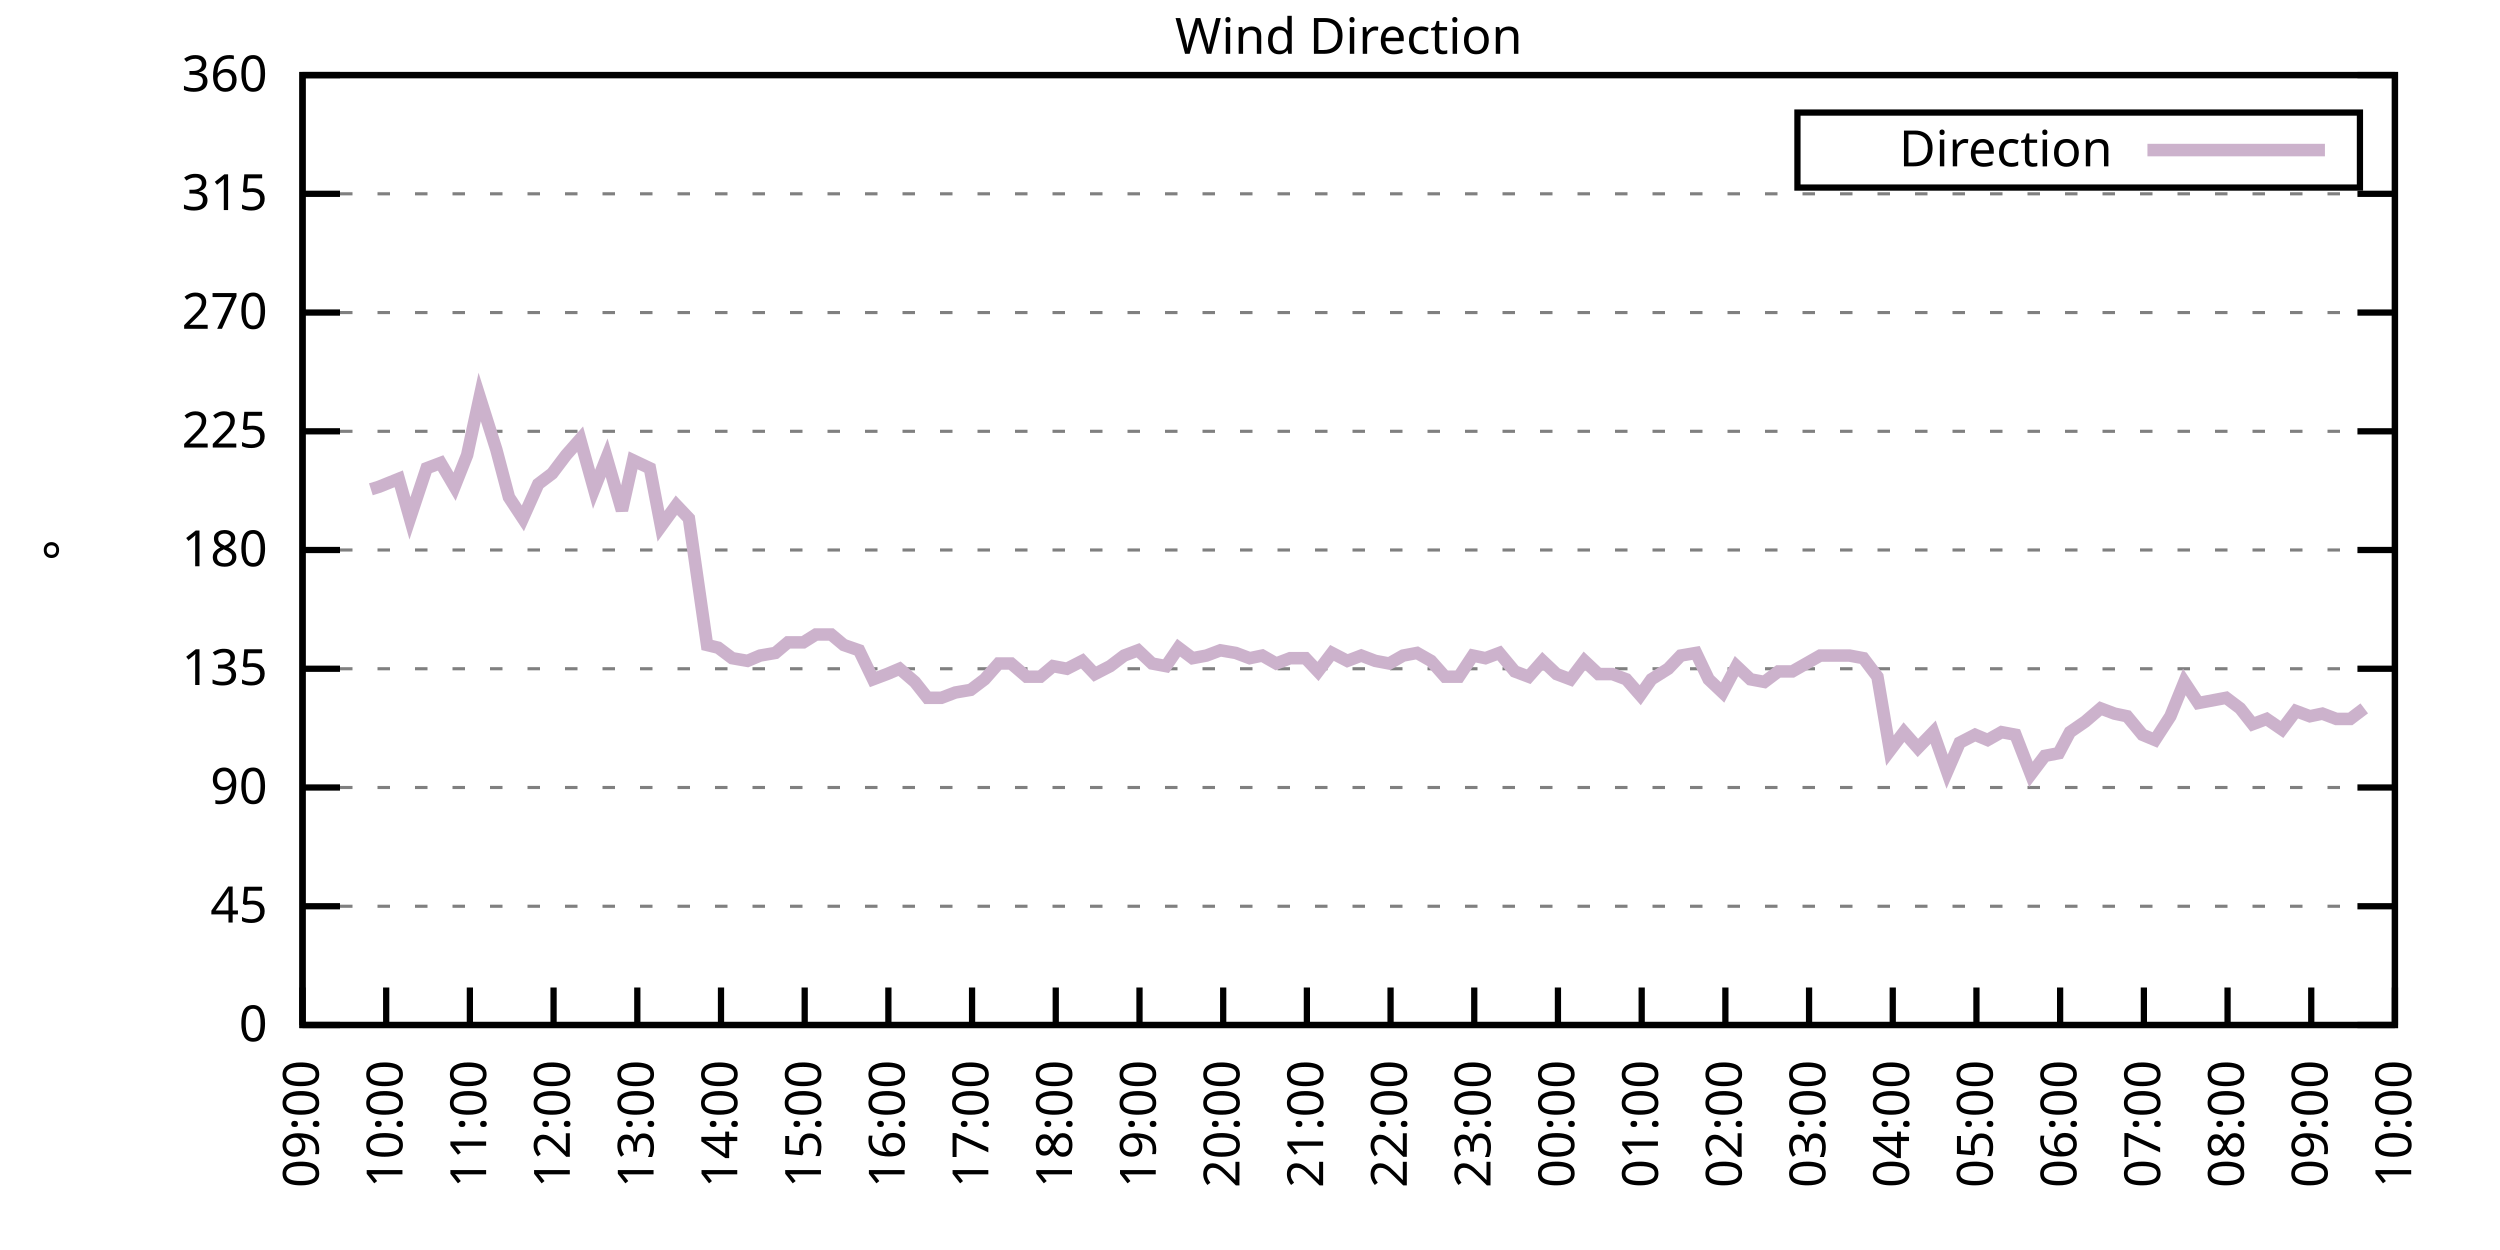
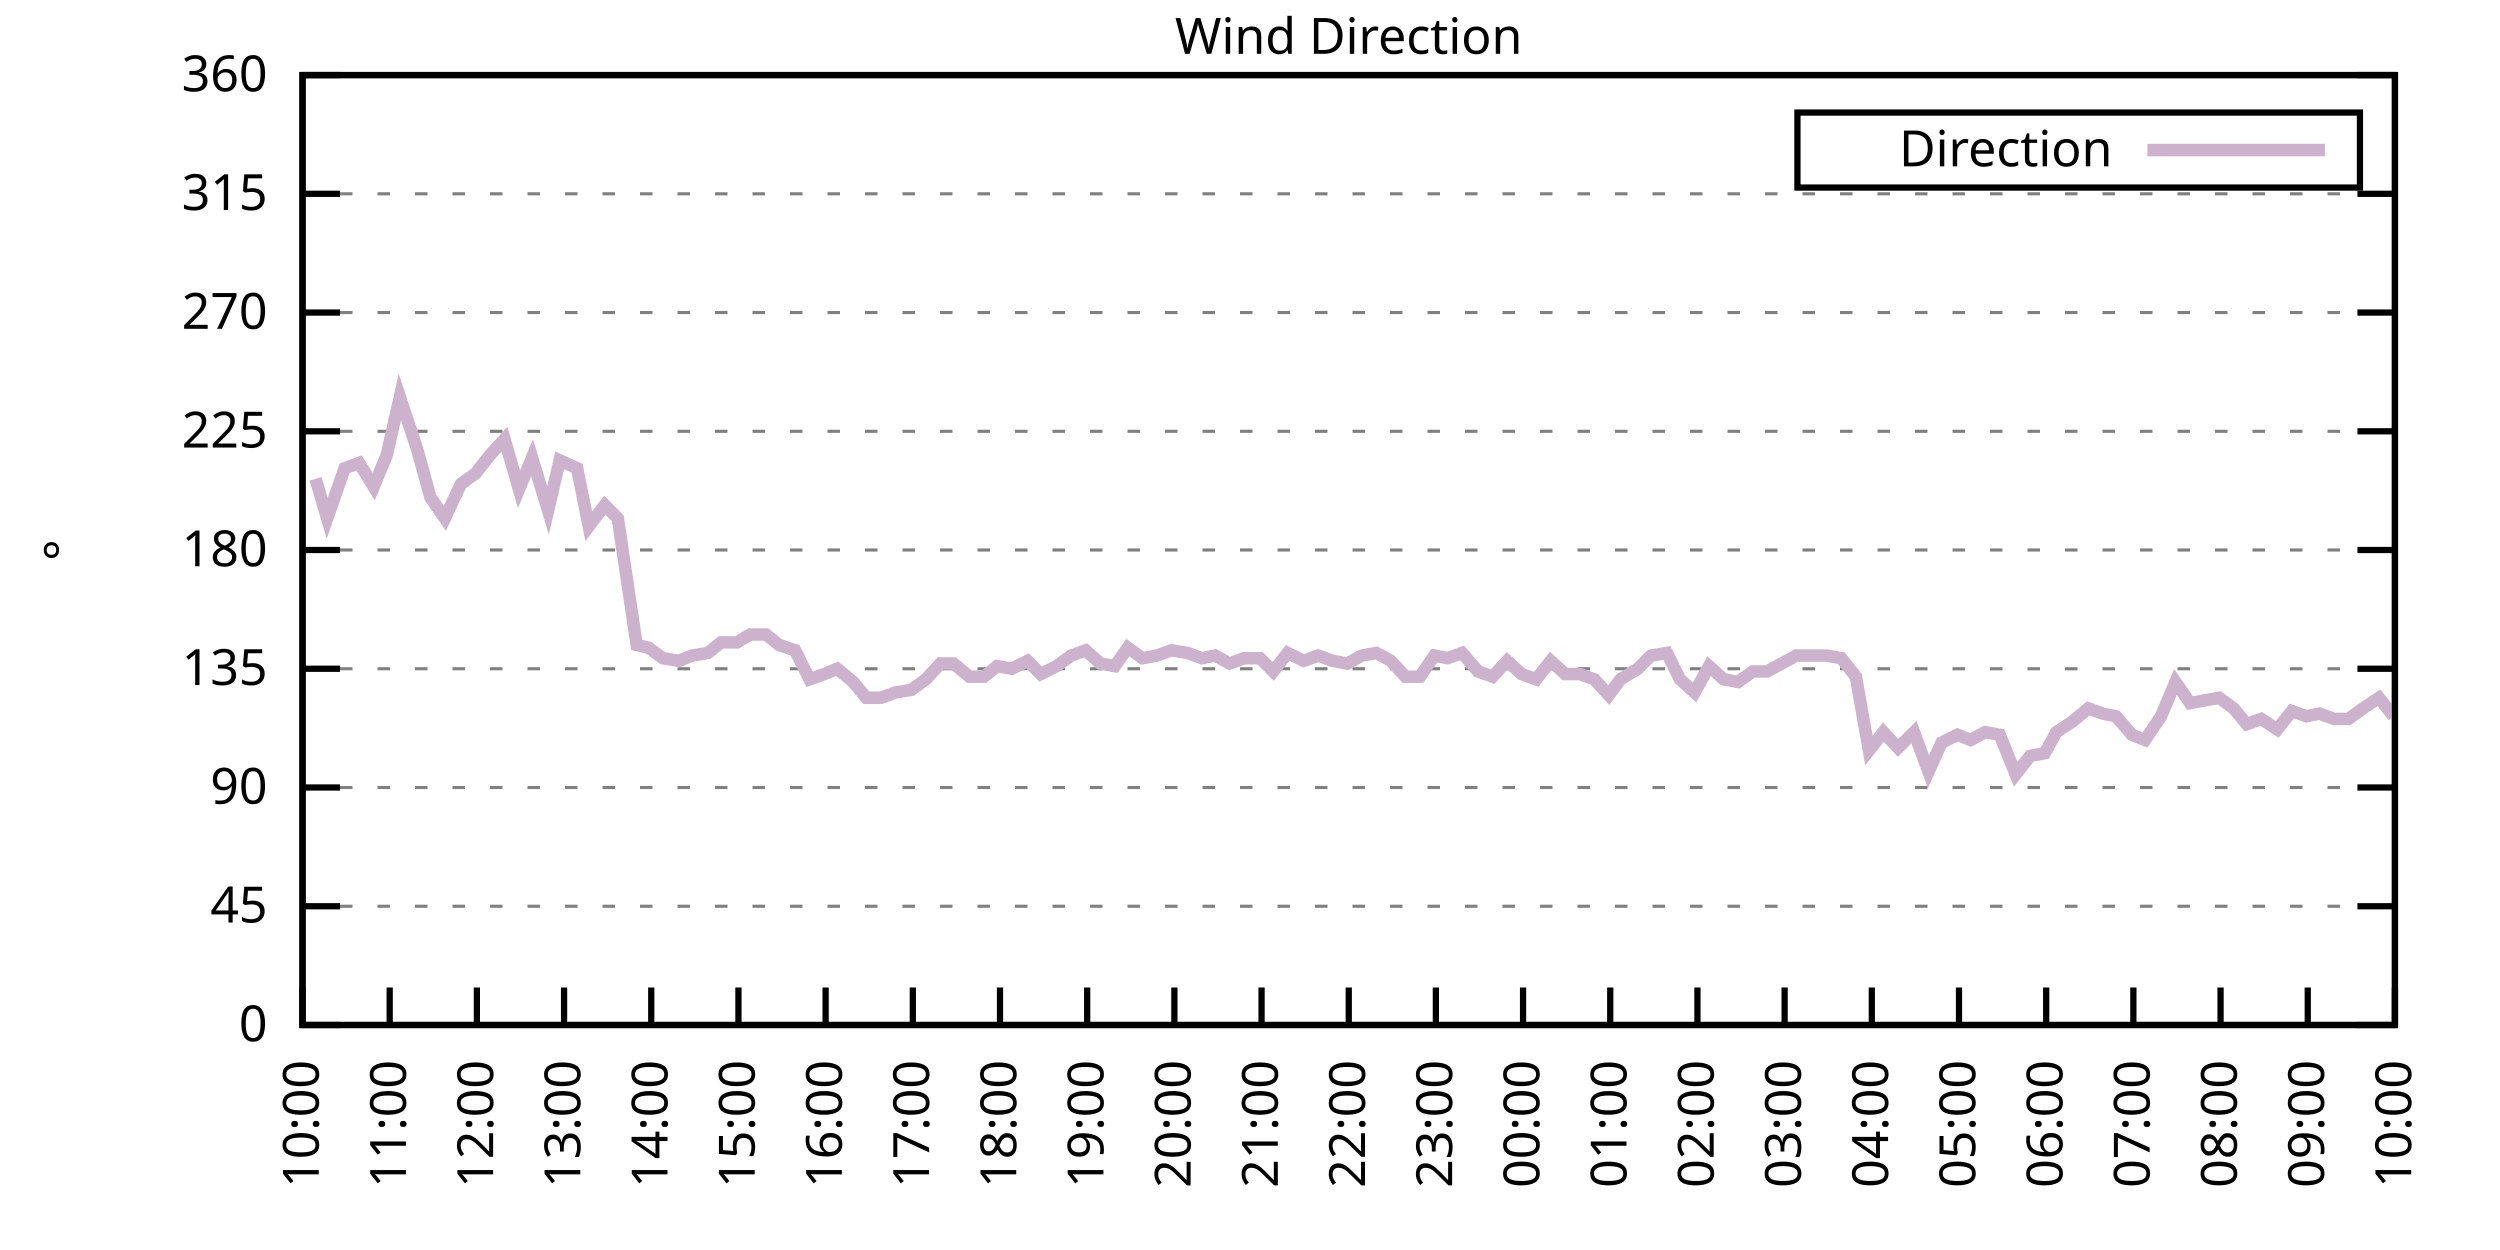
<svg xmlns="http://www.w3.org/2000/svg" xmlns:xlink="http://www.w3.org/1999/xlink" width="400" height="200" viewBox="0 0 400 200">
  <g id="gnuplot_canvas">
    <rect x="0" y="0" width="400" height="200" fill="none" />
    <defs>
      <circle id="gpDot" r="0.5" stroke-width="0.5" stroke="currentColor" />
      <path id="gpPt0" stroke-width="0.333" stroke="currentColor" d="M-1,0 h2 M0,-1 v2" />
      <path id="gpPt1" stroke-width="0.333" stroke="currentColor" d="M-1,-1 L1,1 M1,-1 L-1,1" />
      <path id="gpPt2" stroke-width="0.333" stroke="currentColor" d="M-1,0 L1,0 M0,-1 L0,1 M-1,-1 L1,1 M-1,1 L1,-1" />
      <rect id="gpPt3" stroke-width="0.333" stroke="currentColor" x="-1" y="-1" width="2" height="2" />
      <rect id="gpPt4" stroke-width="0.333" stroke="currentColor" fill="currentColor" x="-1" y="-1" width="2" height="2" />
      <circle id="gpPt5" stroke-width="0.333" stroke="currentColor" cx="0" cy="0" r="1" />
      <use xlink:href="#gpPt5" id="gpPt6" fill="currentColor" stroke="none" />
      <path id="gpPt7" stroke-width="0.333" stroke="currentColor" d="M0,-1.33 L-1.33,0.67 L1.33,0.67 z" />
      <use xlink:href="#gpPt7" id="gpPt8" fill="currentColor" stroke="none" />
      <use xlink:href="#gpPt7" id="gpPt9" stroke="currentColor" transform="rotate(180)" />
      <use xlink:href="#gpPt9" id="gpPt10" fill="currentColor" stroke="none" />
      <use xlink:href="#gpPt3" id="gpPt11" stroke="currentColor" transform="rotate(45)" />
      <use xlink:href="#gpPt11" id="gpPt12" fill="currentColor" stroke="none" />
      <path id="gpPt13" stroke-width="0.333" stroke="currentColor" d="M0,1.330 L1.265,0.411 L0.782,-1.067 L-0.782,-1.076 L-1.265,0.411 z" />
      <use xlink:href="#gpPt13" id="gpPt14" fill="currentColor" stroke="none" />
      <filter id="textbox" filterUnits="objectBoundingBox" x="0" y="0" height="1" width="1">
        <feFlood flood-color="white" flood-opacity="1" result="bgnd" />
        <feComposite in="SourceGraphic" in2="bgnd" operator="atop" />
      </filter>
      <filter id="greybox" filterUnits="objectBoundingBox" x="0" y="0" height="1" width="1">
        <feFlood flood-color="lightgrey" flood-opacity="1" result="grey" />
        <feComposite in="SourceGraphic" in2="grey" operator="atop" />
      </filter>
    </defs>
    <g fill="none" color="white" stroke="currentColor" stroke-width="1.00" stroke-linecap="butt" stroke-linejoin="miter">
</g>
    <g fill="none" color="black" stroke="currentColor" stroke-width="1.00" stroke-linecap="butt" stroke-linejoin="miter">
      <g stroke="none" shape-rendering="crispEdges">
        <polygon fill="rgb(255, 255, 255)" points="48.40,164.00 383.18,164.00 383.18,12.02 48.40,12.02 " />
      </g>
    </g>
    <g fill="none" color="black" stroke="currentColor" stroke-width="1.00" stroke-linecap="butt" stroke-linejoin="miter">
</g>
    <g fill="none" color="black" stroke="black" stroke-width="0.50" stroke-linecap="butt" stroke-linejoin="miter">
</g>
    <g fill="none" color="gray" stroke="currentColor" stroke-width="0.50" stroke-linecap="butt" stroke-linejoin="miter">
      <path stroke="gray" stroke-dasharray="2,4" class="gridline" d="M48.40,164.00 L383.19,164.00  " />
    </g>
    <g fill="none" color="gray" stroke="gray" stroke-width="1.00" stroke-linecap="butt" stroke-linejoin="miter">
</g>
    <g fill="none" color="black" stroke="currentColor" stroke-width="1.00" stroke-linecap="butt" stroke-linejoin="miter">
      <path stroke="black" d="M48.40,164.00 L54.40,164.00 M383.19,164.00 L377.19,164.00  " />
      <g transform="translate(42.80,166.60)" stroke="none" fill="black" font-family="Sans" font-size="8.00" text-anchor="end">
        <text>
          <tspan font-family="Sans"> 0</tspan>
        </text>
      </g>
    </g>
    <g fill="none" color="black" stroke="currentColor" stroke-width="1.00" stroke-linecap="butt" stroke-linejoin="miter">
</g>
    <g fill="none" color="black" stroke="black" stroke-width="0.50" stroke-linecap="butt" stroke-linejoin="miter">
</g>
    <g fill="none" color="gray" stroke="currentColor" stroke-width="0.50" stroke-linecap="butt" stroke-linejoin="miter">
      <path stroke="gray" stroke-dasharray="2,4" class="gridline" d="M48.40,145.00 L383.19,145.00  " />
    </g>
    <g fill="none" color="gray" stroke="gray" stroke-width="1.00" stroke-linecap="butt" stroke-linejoin="miter">
</g>
    <g fill="none" color="black" stroke="currentColor" stroke-width="1.00" stroke-linecap="butt" stroke-linejoin="miter">
      <path stroke="black" d="M48.40,145.00 L54.40,145.00 M383.19,145.00 L377.19,145.00  " />
      <g transform="translate(42.80,147.60)" stroke="none" fill="black" font-family="Sans" font-size="8.00" text-anchor="end">
        <text>
          <tspan font-family="Sans"> 45</tspan>
        </text>
      </g>
    </g>
    <g fill="none" color="black" stroke="currentColor" stroke-width="1.00" stroke-linecap="butt" stroke-linejoin="miter">
</g>
    <g fill="none" color="black" stroke="black" stroke-width="0.50" stroke-linecap="butt" stroke-linejoin="miter">
</g>
    <g fill="none" color="gray" stroke="currentColor" stroke-width="0.50" stroke-linecap="butt" stroke-linejoin="miter">
      <path stroke="gray" stroke-dasharray="2,4" class="gridline" d="M48.40,126.00 L383.19,126.00  " />
    </g>
    <g fill="none" color="gray" stroke="gray" stroke-width="1.00" stroke-linecap="butt" stroke-linejoin="miter">
</g>
    <g fill="none" color="black" stroke="currentColor" stroke-width="1.00" stroke-linecap="butt" stroke-linejoin="miter">
      <path stroke="black" d="M48.40,126.00 L54.40,126.00 M383.19,126.00 L377.19,126.00  " />
      <g transform="translate(42.80,128.60)" stroke="none" fill="black" font-family="Sans" font-size="8.00" text-anchor="end">
        <text>
          <tspan font-family="Sans"> 90</tspan>
        </text>
      </g>
    </g>
    <g fill="none" color="black" stroke="currentColor" stroke-width="1.00" stroke-linecap="butt" stroke-linejoin="miter">
</g>
    <g fill="none" color="black" stroke="black" stroke-width="0.50" stroke-linecap="butt" stroke-linejoin="miter">
</g>
    <g fill="none" color="gray" stroke="currentColor" stroke-width="0.50" stroke-linecap="butt" stroke-linejoin="miter">
      <path stroke="gray" stroke-dasharray="2,4" class="gridline" d="M48.40,107.00 L383.19,107.00  " />
    </g>
    <g fill="none" color="gray" stroke="gray" stroke-width="1.00" stroke-linecap="butt" stroke-linejoin="miter">
</g>
    <g fill="none" color="black" stroke="currentColor" stroke-width="1.00" stroke-linecap="butt" stroke-linejoin="miter">
      <path stroke="black" d="M48.40,107.00 L54.40,107.00 M383.19,107.00 L377.19,107.00  " />
      <g transform="translate(42.80,109.60)" stroke="none" fill="black" font-family="Sans" font-size="8.00" text-anchor="end">
        <text>
          <tspan font-family="Sans"> 135</tspan>
        </text>
      </g>
    </g>
    <g fill="none" color="black" stroke="currentColor" stroke-width="1.00" stroke-linecap="butt" stroke-linejoin="miter">
</g>
    <g fill="none" color="black" stroke="black" stroke-width="0.50" stroke-linecap="butt" stroke-linejoin="miter">
</g>
    <g fill="none" color="gray" stroke="currentColor" stroke-width="0.50" stroke-linecap="butt" stroke-linejoin="miter">
      <path stroke="gray" stroke-dasharray="2,4" class="gridline" d="M48.40,88.00 L383.19,88.00  " />
    </g>
    <g fill="none" color="gray" stroke="gray" stroke-width="1.00" stroke-linecap="butt" stroke-linejoin="miter">
</g>
    <g fill="none" color="black" stroke="currentColor" stroke-width="1.00" stroke-linecap="butt" stroke-linejoin="miter">
      <path stroke="black" d="M48.40,88.00 L54.40,88.00 M383.19,88.00 L377.19,88.00  " />
      <g transform="translate(42.80,90.60)" stroke="none" fill="black" font-family="Sans" font-size="8.00" text-anchor="end">
        <text>
          <tspan font-family="Sans"> 180</tspan>
        </text>
      </g>
    </g>
    <g fill="none" color="black" stroke="currentColor" stroke-width="1.00" stroke-linecap="butt" stroke-linejoin="miter">
</g>
    <g fill="none" color="black" stroke="black" stroke-width="0.50" stroke-linecap="butt" stroke-linejoin="miter">
</g>
    <g fill="none" color="gray" stroke="currentColor" stroke-width="0.50" stroke-linecap="butt" stroke-linejoin="miter">
      <path stroke="gray" stroke-dasharray="2,4" class="gridline" d="M48.40,69.01 L383.19,69.01  " />
    </g>
    <g fill="none" color="gray" stroke="gray" stroke-width="1.00" stroke-linecap="butt" stroke-linejoin="miter">
</g>
    <g fill="none" color="black" stroke="currentColor" stroke-width="1.00" stroke-linecap="butt" stroke-linejoin="miter">
      <path stroke="black" d="M48.40,69.01 L54.40,69.01 M383.19,69.01 L377.19,69.01  " />
      <g transform="translate(42.80,71.61)" stroke="none" fill="black" font-family="Sans" font-size="8.00" text-anchor="end">
        <text>
          <tspan font-family="Sans"> 225</tspan>
        </text>
      </g>
    </g>
    <g fill="none" color="black" stroke="currentColor" stroke-width="1.00" stroke-linecap="butt" stroke-linejoin="miter">
</g>
    <g fill="none" color="black" stroke="black" stroke-width="0.50" stroke-linecap="butt" stroke-linejoin="miter">
</g>
    <g fill="none" color="gray" stroke="currentColor" stroke-width="0.50" stroke-linecap="butt" stroke-linejoin="miter">
      <path stroke="gray" stroke-dasharray="2,4" class="gridline" d="M48.40,50.01 L383.19,50.01  " />
    </g>
    <g fill="none" color="gray" stroke="gray" stroke-width="1.00" stroke-linecap="butt" stroke-linejoin="miter">
</g>
    <g fill="none" color="black" stroke="currentColor" stroke-width="1.00" stroke-linecap="butt" stroke-linejoin="miter">
      <path stroke="black" d="M48.40,50.01 L54.40,50.01 M383.19,50.01 L377.19,50.01  " />
      <g transform="translate(42.80,52.61)" stroke="none" fill="black" font-family="Sans" font-size="8.00" text-anchor="end">
        <text>
          <tspan font-family="Sans"> 270</tspan>
        </text>
      </g>
    </g>
    <g fill="none" color="black" stroke="currentColor" stroke-width="1.00" stroke-linecap="butt" stroke-linejoin="miter">
</g>
    <g fill="none" color="black" stroke="black" stroke-width="0.50" stroke-linecap="butt" stroke-linejoin="miter">
</g>
    <g fill="none" color="gray" stroke="currentColor" stroke-width="0.50" stroke-linecap="butt" stroke-linejoin="miter">
      <path stroke="gray" stroke-dasharray="2,4" class="gridline" d="M48.40,31.01 L383.19,31.01  " />
    </g>
    <g fill="none" color="gray" stroke="gray" stroke-width="1.00" stroke-linecap="butt" stroke-linejoin="miter">
</g>
    <g fill="none" color="black" stroke="currentColor" stroke-width="1.00" stroke-linecap="butt" stroke-linejoin="miter">
      <path stroke="black" d="M48.40,31.01 L54.40,31.01 M383.19,31.01 L377.19,31.01  " />
      <g transform="translate(42.80,33.61)" stroke="none" fill="black" font-family="Sans" font-size="8.00" text-anchor="end">
        <text>
          <tspan font-family="Sans"> 315</tspan>
        </text>
      </g>
    </g>
    <g fill="none" color="black" stroke="currentColor" stroke-width="1.00" stroke-linecap="butt" stroke-linejoin="miter">
</g>
    <g fill="none" color="black" stroke="black" stroke-width="0.50" stroke-linecap="butt" stroke-linejoin="miter">
</g>
    <g fill="none" color="gray" stroke="currentColor" stroke-width="0.50" stroke-linecap="butt" stroke-linejoin="miter">
      <path stroke="gray" stroke-dasharray="2,4" class="gridline" d="M48.40,12.01 L383.19,12.01  " />
    </g>
    <g fill="none" color="gray" stroke="gray" stroke-width="1.00" stroke-linecap="butt" stroke-linejoin="miter">
</g>
    <g fill="none" color="black" stroke="currentColor" stroke-width="1.00" stroke-linecap="butt" stroke-linejoin="miter">
      <path stroke="black" d="M48.40,12.01 L54.40,12.01 M383.19,12.01 L377.19,12.01  " />
      <g transform="translate(42.80,14.61)" stroke="none" fill="black" font-family="Sans" font-size="8.00" text-anchor="end">
        <text>
          <tspan font-family="Sans"> 360</tspan>
        </text>
      </g>
    </g>
    <g fill="none" color="black" stroke="currentColor" stroke-width="1.00" stroke-linecap="butt" stroke-linejoin="miter">
      <path stroke="black" d="M48.40,164.00 L48.40,158.00  " />
      <g transform="translate(51.00,169.60) rotate(270.00)" stroke="none" fill="black" font-family="Sans" font-size="8.00" text-anchor="end">
        <text>
-           <tspan font-family="Sans">09:00</tspan>
-         </text>
-       </g>
-     </g>
-     <g fill="none" color="black" stroke="currentColor" stroke-width="1.00" stroke-linecap="butt" stroke-linejoin="miter">
-       <path stroke="black" d="M61.79,164.00 L61.79,158.00  " />
-       <g transform="translate(64.39,169.60) rotate(270.00)" stroke="none" fill="black" font-family="Sans" font-size="8.00" text-anchor="end">
-         <text>
          <tspan font-family="Sans">10:00</tspan>
        </text>
      </g>
    </g>
    <g fill="none" color="black" stroke="currentColor" stroke-width="1.00" stroke-linecap="butt" stroke-linejoin="miter">
-       <path stroke="black" d="M75.18,164.00 L75.18,158.00  " />
-       <g transform="translate(77.78,169.60) rotate(270.00)" stroke="none" fill="black" font-family="Sans" font-size="8.00" text-anchor="end">
+       <path stroke="black" d="M62.35,164.00 L62.35,158.00  " />
+       <g transform="translate(64.95,169.60) rotate(270.00)" stroke="none" fill="black" font-family="Sans" font-size="8.00" text-anchor="end">
        <text>
          <tspan font-family="Sans">11:00</tspan>
        </text>
      </g>
    </g>
    <g fill="none" color="black" stroke="currentColor" stroke-width="1.00" stroke-linecap="butt" stroke-linejoin="miter">
-       <path stroke="black" d="M88.57,164.00 L88.57,158.00  " />
-       <g transform="translate(91.17,169.60) rotate(270.00)" stroke="none" fill="black" font-family="Sans" font-size="8.00" text-anchor="end">
+       <path stroke="black" d="M76.30,164.00 L76.30,158.00  " />
+       <g transform="translate(78.90,169.60) rotate(270.00)" stroke="none" fill="black" font-family="Sans" font-size="8.00" text-anchor="end">
        <text>
          <tspan font-family="Sans">12:00</tspan>
        </text>
      </g>
    </g>
    <g fill="none" color="black" stroke="currentColor" stroke-width="1.00" stroke-linecap="butt" stroke-linejoin="miter">
-       <path stroke="black" d="M101.97,164.00 L101.97,158.00  " />
-       <g transform="translate(104.57,169.60) rotate(270.00)" stroke="none" fill="black" font-family="Sans" font-size="8.00" text-anchor="end">
+       <path stroke="black" d="M90.25,164.00 L90.25,158.00  " />
+       <g transform="translate(92.85,169.60) rotate(270.00)" stroke="none" fill="black" font-family="Sans" font-size="8.00" text-anchor="end">
        <text>
          <tspan font-family="Sans">13:00</tspan>
        </text>
      </g>
    </g>
    <g fill="none" color="black" stroke="currentColor" stroke-width="1.00" stroke-linecap="butt" stroke-linejoin="miter">
-       <path stroke="black" d="M115.36,164.00 L115.36,158.00  " />
-       <g transform="translate(117.96,169.60) rotate(270.00)" stroke="none" fill="black" font-family="Sans" font-size="8.00" text-anchor="end">
+       <path stroke="black" d="M104.20,164.00 L104.20,158.00  " />
+       <g transform="translate(106.80,169.60) rotate(270.00)" stroke="none" fill="black" font-family="Sans" font-size="8.00" text-anchor="end">
        <text>
          <tspan font-family="Sans">14:00</tspan>
        </text>
      </g>
    </g>
    <g fill="none" color="black" stroke="currentColor" stroke-width="1.00" stroke-linecap="butt" stroke-linejoin="miter">
-       <path stroke="black" d="M128.75,164.00 L128.75,158.00  " />
-       <g transform="translate(131.35,169.60) rotate(270.00)" stroke="none" fill="black" font-family="Sans" font-size="8.00" text-anchor="end">
+       <path stroke="black" d="M118.15,164.00 L118.15,158.00  " />
+       <g transform="translate(120.75,169.60) rotate(270.00)" stroke="none" fill="black" font-family="Sans" font-size="8.00" text-anchor="end">
        <text>
          <tspan font-family="Sans">15:00</tspan>
        </text>
      </g>
    </g>
    <g fill="none" color="black" stroke="currentColor" stroke-width="1.00" stroke-linecap="butt" stroke-linejoin="miter">
-       <path stroke="black" d="M142.14,164.00 L142.14,158.00  " />
-       <g transform="translate(144.74,169.60) rotate(270.00)" stroke="none" fill="black" font-family="Sans" font-size="8.00" text-anchor="end">
+       <path stroke="black" d="M132.10,164.00 L132.10,158.00  " />
+       <g transform="translate(134.70,169.60) rotate(270.00)" stroke="none" fill="black" font-family="Sans" font-size="8.00" text-anchor="end">
        <text>
          <tspan font-family="Sans">16:00</tspan>
        </text>
      </g>
    </g>
    <g fill="none" color="black" stroke="currentColor" stroke-width="1.00" stroke-linecap="butt" stroke-linejoin="miter">
-       <path stroke="black" d="M155.53,164.00 L155.53,158.00  " />
-       <g transform="translate(158.13,169.60) rotate(270.00)" stroke="none" fill="black" font-family="Sans" font-size="8.00" text-anchor="end">
+       <path stroke="black" d="M146.05,164.00 L146.05,158.00  " />
+       <g transform="translate(148.65,169.60) rotate(270.00)" stroke="none" fill="black" font-family="Sans" font-size="8.00" text-anchor="end">
        <text>
          <tspan font-family="Sans">17:00</tspan>
        </text>
      </g>
    </g>
    <g fill="none" color="black" stroke="currentColor" stroke-width="1.00" stroke-linecap="butt" stroke-linejoin="miter">
-       <path stroke="black" d="M168.92,164.00 L168.92,158.00  " />
-       <g transform="translate(171.52,169.60) rotate(270.00)" stroke="none" fill="black" font-family="Sans" font-size="8.00" text-anchor="end">
+       <path stroke="black" d="M160.00,164.00 L160.00,158.00  " />
+       <g transform="translate(162.60,169.60) rotate(270.00)" stroke="none" fill="black" font-family="Sans" font-size="8.00" text-anchor="end">
        <text>
          <tspan font-family="Sans">18:00</tspan>
        </text>
      </g>
    </g>
    <g fill="none" color="black" stroke="currentColor" stroke-width="1.00" stroke-linecap="butt" stroke-linejoin="miter">
-       <path stroke="black" d="M182.32,164.00 L182.32,158.00  " />
-       <g transform="translate(184.92,169.60) rotate(270.00)" stroke="none" fill="black" font-family="Sans" font-size="8.00" text-anchor="end">
+       <path stroke="black" d="M173.95,164.00 L173.95,158.00  " />
+       <g transform="translate(176.55,169.60) rotate(270.00)" stroke="none" fill="black" font-family="Sans" font-size="8.00" text-anchor="end">
        <text>
          <tspan font-family="Sans">19:00</tspan>
        </text>
      </g>
    </g>
    <g fill="none" color="black" stroke="currentColor" stroke-width="1.00" stroke-linecap="butt" stroke-linejoin="miter">
-       <path stroke="black" d="M195.71,164.00 L195.71,158.00  " />
-       <g transform="translate(198.31,169.60) rotate(270.00)" stroke="none" fill="black" font-family="Sans" font-size="8.00" text-anchor="end">
+       <path stroke="black" d="M187.90,164.00 L187.90,158.00  " />
+       <g transform="translate(190.50,169.60) rotate(270.00)" stroke="none" fill="black" font-family="Sans" font-size="8.00" text-anchor="end">
        <text>
          <tspan font-family="Sans">20:00</tspan>
        </text>
      </g>
    </g>
    <g fill="none" color="black" stroke="currentColor" stroke-width="1.00" stroke-linecap="butt" stroke-linejoin="miter">
-       <path stroke="black" d="M209.10,164.00 L209.10,158.00  " />
-       <g transform="translate(211.70,169.60) rotate(270.00)" stroke="none" fill="black" font-family="Sans" font-size="8.00" text-anchor="end">
+       <path stroke="black" d="M201.85,164.00 L201.85,158.00  " />
+       <g transform="translate(204.45,169.60) rotate(270.00)" stroke="none" fill="black" font-family="Sans" font-size="8.00" text-anchor="end">
        <text>
          <tspan font-family="Sans">21:00</tspan>
        </text>
      </g>
    </g>
    <g fill="none" color="black" stroke="currentColor" stroke-width="1.00" stroke-linecap="butt" stroke-linejoin="miter">
-       <path stroke="black" d="M222.49,164.00 L222.49,158.00  " />
-       <g transform="translate(225.09,169.60) rotate(270.00)" stroke="none" fill="black" font-family="Sans" font-size="8.00" text-anchor="end">
+       <path stroke="black" d="M215.80,164.00 L215.80,158.00  " />
+       <g transform="translate(218.40,169.60) rotate(270.00)" stroke="none" fill="black" font-family="Sans" font-size="8.00" text-anchor="end">
        <text>
          <tspan font-family="Sans">22:00</tspan>
        </text>
      </g>
    </g>
    <g fill="none" color="black" stroke="currentColor" stroke-width="1.00" stroke-linecap="butt" stroke-linejoin="miter">
-       <path stroke="black" d="M235.88,164.00 L235.88,158.00  " />
-       <g transform="translate(238.48,169.60) rotate(270.00)" stroke="none" fill="black" font-family="Sans" font-size="8.00" text-anchor="end">
+       <path stroke="black" d="M229.74,164.00 L229.74,158.00  " />
+       <g transform="translate(232.34,169.60) rotate(270.00)" stroke="none" fill="black" font-family="Sans" font-size="8.00" text-anchor="end">
        <text>
          <tspan font-family="Sans">23:00</tspan>
        </text>
      </g>
    </g>
    <g fill="none" color="black" stroke="currentColor" stroke-width="1.00" stroke-linecap="butt" stroke-linejoin="miter">
-       <path stroke="black" d="M249.27,164.00 L249.27,158.00  " />
-       <g transform="translate(251.87,169.60) rotate(270.00)" stroke="none" fill="black" font-family="Sans" font-size="8.00" text-anchor="end">
+       <path stroke="black" d="M243.69,164.00 L243.69,158.00  " />
+       <g transform="translate(246.29,169.60) rotate(270.00)" stroke="none" fill="black" font-family="Sans" font-size="8.00" text-anchor="end">
        <text>
          <tspan font-family="Sans">00:00</tspan>
        </text>
      </g>
    </g>
    <g fill="none" color="black" stroke="currentColor" stroke-width="1.00" stroke-linecap="butt" stroke-linejoin="miter">
-       <path stroke="black" d="M262.67,164.00 L262.67,158.00  " />
-       <g transform="translate(265.27,169.60) rotate(270.00)" stroke="none" fill="black" font-family="Sans" font-size="8.00" text-anchor="end">
+       <path stroke="black" d="M257.64,164.00 L257.64,158.00  " />
+       <g transform="translate(260.24,169.60) rotate(270.00)" stroke="none" fill="black" font-family="Sans" font-size="8.00" text-anchor="end">
        <text>
          <tspan font-family="Sans">01:00</tspan>
        </text>
      </g>
    </g>
    <g fill="none" color="black" stroke="currentColor" stroke-width="1.00" stroke-linecap="butt" stroke-linejoin="miter">
-       <path stroke="black" d="M276.06,164.00 L276.06,158.00  " />
-       <g transform="translate(278.66,169.60) rotate(270.00)" stroke="none" fill="black" font-family="Sans" font-size="8.00" text-anchor="end">
+       <path stroke="black" d="M271.59,164.00 L271.59,158.00  " />
+       <g transform="translate(274.19,169.60) rotate(270.00)" stroke="none" fill="black" font-family="Sans" font-size="8.00" text-anchor="end">
        <text>
          <tspan font-family="Sans">02:00</tspan>
        </text>
      </g>
    </g>
    <g fill="none" color="black" stroke="currentColor" stroke-width="1.00" stroke-linecap="butt" stroke-linejoin="miter">
-       <path stroke="black" d="M289.45,164.00 L289.45,158.00  " />
-       <g transform="translate(292.05,169.60) rotate(270.00)" stroke="none" fill="black" font-family="Sans" font-size="8.00" text-anchor="end">
+       <path stroke="black" d="M285.54,164.00 L285.54,158.00  " />
+       <g transform="translate(288.14,169.60) rotate(270.00)" stroke="none" fill="black" font-family="Sans" font-size="8.00" text-anchor="end">
        <text>
          <tspan font-family="Sans">03:00</tspan>
        </text>
      </g>
    </g>
    <g fill="none" color="black" stroke="currentColor" stroke-width="1.00" stroke-linecap="butt" stroke-linejoin="miter">
-       <path stroke="black" d="M302.84,164.00 L302.84,158.00  " />
-       <g transform="translate(305.44,169.60) rotate(270.00)" stroke="none" fill="black" font-family="Sans" font-size="8.00" text-anchor="end">
+       <path stroke="black" d="M299.49,164.00 L299.49,158.00  " />
+       <g transform="translate(302.09,169.60) rotate(270.00)" stroke="none" fill="black" font-family="Sans" font-size="8.00" text-anchor="end">
        <text>
          <tspan font-family="Sans">04:00</tspan>
        </text>
      </g>
    </g>
    <g fill="none" color="black" stroke="currentColor" stroke-width="1.00" stroke-linecap="butt" stroke-linejoin="miter">
-       <path stroke="black" d="M316.23,164.00 L316.23,158.00  " />
-       <g transform="translate(318.83,169.60) rotate(270.00)" stroke="none" fill="black" font-family="Sans" font-size="8.00" text-anchor="end">
+       <path stroke="black" d="M313.44,164.00 L313.44,158.00  " />
+       <g transform="translate(316.04,169.60) rotate(270.00)" stroke="none" fill="black" font-family="Sans" font-size="8.00" text-anchor="end">
        <text>
          <tspan font-family="Sans">05:00</tspan>
        </text>
      </g>
    </g>
    <g fill="none" color="black" stroke="currentColor" stroke-width="1.00" stroke-linecap="butt" stroke-linejoin="miter">
-       <path stroke="black" d="M329.62,164.00 L329.62,158.00  " />
-       <g transform="translate(332.22,169.60) rotate(270.00)" stroke="none" fill="black" font-family="Sans" font-size="8.00" text-anchor="end">
+       <path stroke="black" d="M327.39,164.00 L327.39,158.00  " />
+       <g transform="translate(329.99,169.60) rotate(270.00)" stroke="none" fill="black" font-family="Sans" font-size="8.00" text-anchor="end">
        <text>
          <tspan font-family="Sans">06:00</tspan>
        </text>
      </g>
    </g>
    <g fill="none" color="black" stroke="currentColor" stroke-width="1.00" stroke-linecap="butt" stroke-linejoin="miter">
-       <path stroke="black" d="M343.02,164.00 L343.02,158.00  " />
-       <g transform="translate(345.62,169.60) rotate(270.00)" stroke="none" fill="black" font-family="Sans" font-size="8.00" text-anchor="end">
+       <path stroke="black" d="M341.34,164.00 L341.34,158.00  " />
+       <g transform="translate(343.94,169.60) rotate(270.00)" stroke="none" fill="black" font-family="Sans" font-size="8.00" text-anchor="end">
        <text>
          <tspan font-family="Sans">07:00</tspan>
        </text>
      </g>
    </g>
    <g fill="none" color="black" stroke="currentColor" stroke-width="1.00" stroke-linecap="butt" stroke-linejoin="miter">
-       <path stroke="black" d="M356.41,164.00 L356.41,158.00  " />
-       <g transform="translate(359.01,169.60) rotate(270.00)" stroke="none" fill="black" font-family="Sans" font-size="8.00" text-anchor="end">
+       <path stroke="black" d="M355.29,164.00 L355.29,158.00  " />
+       <g transform="translate(357.89,169.60) rotate(270.00)" stroke="none" fill="black" font-family="Sans" font-size="8.00" text-anchor="end">
        <text>
          <tspan font-family="Sans">08:00</tspan>
        </text>
      </g>
    </g>
    <g fill="none" color="black" stroke="currentColor" stroke-width="1.00" stroke-linecap="butt" stroke-linejoin="miter">
-       <path stroke="black" d="M369.80,164.00 L369.80,158.00  " />
-       <g transform="translate(372.40,169.60) rotate(270.00)" stroke="none" fill="black" font-family="Sans" font-size="8.00" text-anchor="end">
+       <path stroke="black" d="M369.24,164.00 L369.24,158.00  " />
+       <g transform="translate(371.84,169.60) rotate(270.00)" stroke="none" fill="black" font-family="Sans" font-size="8.00" text-anchor="end">
        <text>
          <tspan font-family="Sans">09:00</tspan>
        </text>
      </g>
    </g>
    <g fill="none" color="black" stroke="currentColor" stroke-width="1.00" stroke-linecap="butt" stroke-linejoin="miter">
      <path stroke="black" d="M383.19,164.00 L383.19,158.00  " />
      <g transform="translate(385.79,169.60) rotate(270.00)" stroke="none" fill="black" font-family="Sans" font-size="8.00" text-anchor="end">
        <text>
          <tspan font-family="Sans">10:00</tspan>
        </text>
      </g>
    </g>
    <g fill="none" color="black" stroke="currentColor" stroke-width="1.00" stroke-linecap="butt" stroke-linejoin="miter">
</g>
    <g fill="none" color="black" stroke="currentColor" stroke-width="1.00" stroke-linecap="butt" stroke-linejoin="miter">
      <path stroke="black" d="M48.40,12.01 L48.40,164.00 L383.19,164.00 L383.19,12.01 L48.40,12.01 Z  " />
    </g>
    <g fill="none" color="black" stroke="currentColor" stroke-width="1.00" stroke-linecap="butt" stroke-linejoin="miter">
</g>
    <g fill="none" color="black" stroke="currentColor" stroke-width="1.00" stroke-linecap="butt" stroke-linejoin="miter">
      <path stroke="black" d="M287.59,30.01 L287.59,18.01 L377.59,18.01 L377.59,30.01 L287.59,30.01 Z  " />
    </g>
    <g id="Wind_direction_plot_1">
      <g fill="none" color="white" stroke="black" stroke-width="2.00" stroke-linecap="butt" stroke-linejoin="miter">
</g>
      <g fill="none" color="black" stroke="currentColor" stroke-width="2.00" stroke-linecap="butt" stroke-linejoin="miter">
        <g transform="translate(337.99,26.61)" stroke="none" fill="black" font-family="Sans" font-size="8.00" text-anchor="end">
          <text>
            <tspan font-family="Sans">Direction</tspan>
          </text>
        </g>
      </g>
      <g fill="none" color="black" stroke="currentColor" stroke-width="2.00" stroke-linecap="butt" stroke-linejoin="miter">
-         <path stroke="rgb(204, 178, 204)" d="M343.59,24.01 L371.99,24.01 M59.34,78.29 L60.68,77.87 L63.80,76.61 L65.59,82.94 L68.26,74.92 L70.50,74.07   L72.73,77.87 L74.74,72.81 L76.75,63.52 L79.42,71.96 L81.43,79.56 L83.66,82.94 L86.12,77.45 L88.35,75.76   L90.58,72.81 L92.82,70.27 L95.05,78.29 L97.06,73.23 L99.51,81.67 L101.30,73.65 L103.98,74.92 L105.76,84.21   L108.22,80.83 L110.22,82.94 L113.13,103.20 L114.91,103.63 L117.14,105.31 L119.60,105.74 L121.61,104.89 L124.06,104.47   L126.07,102.78 L128.53,102.78 L130.54,101.52 L132.99,101.52 L135.00,103.20 L137.45,104.05 L139.69,108.69 L141.92,107.85   L143.93,107.00 L146.38,109.11 L148.39,111.65 L150.62,111.65 L152.85,110.80 L155.31,110.38 L157.54,108.69 L159.77,106.16   L161.78,106.16 L164.24,108.27 L166.47,108.27 L168.48,106.58 L170.71,107.00 L173.17,105.74 L175.17,107.85 L177.63,106.58   L179.86,104.89 L182.09,104.05 L184.32,106.16 L186.56,106.58 L188.57,103.63 L190.80,105.31 L193.03,104.89 L195.26,104.05   L197.72,104.47 L199.95,105.31 L201.96,104.89 L204.19,106.16 L206.42,105.31 L208.88,105.31 L210.88,107.43 L213.12,104.47   L215.57,105.74 L217.80,104.89 L220.04,105.74 L222.27,106.16 L224.50,104.89 L226.73,104.47 L228.96,105.74 L231.20,108.27   L233.43,108.27 L235.66,104.89 L237.67,105.31 L239.90,104.47 L242.36,107.43 L244.59,108.27 L246.82,105.74 L249.05,107.85   L251.28,108.69 L253.51,105.74 L255.75,107.85 L257.98,107.85 L260.21,108.69 L262.44,111.23 L264.23,108.69 L266.91,107.00   L268.92,104.89 L271.37,104.47 L273.38,108.69 L275.61,110.80 L277.84,106.58 L280.07,108.69 L282.31,109.11 L284.54,107.43   L286.77,107.43 L289.00,106.16 L291.23,104.89 L293.47,104.89 L295.92,104.89 L298.15,105.31 L300.39,108.27 L302.39,120.09   L304.63,117.14 L306.86,119.67 L309.31,117.14 L311.54,123.47 L313.55,118.83 L316.01,117.56 L318.02,118.40 L320.25,117.14   L322.48,117.56 L324.94,123.89 L327.17,120.94 L329.40,120.51 L331.19,117.14 L333.64,115.45 L336.10,113.34 L338.33,114.18   L340.34,114.60 L342.79,117.56 L344.80,118.40 L347.26,114.60 L349.49,109.11 L351.72,112.49 L353.95,112.07 L356.18,111.65   L358.42,113.34 L360.42,115.87 L362.66,115.03 L365.11,116.71 L367.34,113.76 L369.58,114.60 L371.58,114.18 L373.82,115.03   L376.05,115.03 L378.28,113.34  " />
+         <path stroke="rgb(204, 178, 204)" d="M343.59,24.01 L371.99,24.01 M50.49,76.61 L52.35,82.94 L55.14,74.92 L57.47,74.07 L59.79,77.87 L61.88,72.81   L63.98,63.52 L66.77,71.96 L68.86,79.56 L71.18,82.94 L73.74,77.45 L76.07,75.76 L78.39,72.81 L80.72,70.27   L83.04,78.29 L85.13,73.23 L87.69,81.67 L89.55,73.65 L92.34,74.92 L94.20,84.21 L96.76,80.83 L98.85,82.94   L101.87,103.20 L103.73,103.63 L106.06,105.31 L108.62,105.74 L110.71,104.89 L113.27,104.47 L115.36,102.78 L117.92,102.78   L120.01,101.52 L122.57,101.52 L124.66,103.20 L127.22,104.05 L129.54,108.69 L131.87,107.85 L133.96,107.00 L136.51,109.11   L138.61,111.65 L140.93,111.65 L143.26,110.80 L145.81,110.38 L148.14,108.69 L150.46,106.16 L152.56,106.16 L155.11,108.27   L157.44,108.27 L159.53,106.58 L161.86,107.00 L164.41,105.74 L166.51,107.85 L169.06,106.58 L171.39,104.89 L173.71,104.05   L176.04,106.16 L178.36,106.58 L180.46,103.63 L182.78,105.31 L185.11,104.89 L187.43,104.05 L189.99,104.47 L192.31,105.31   L194.41,104.89 L196.73,106.16 L199.06,105.31 L201.61,105.31 L203.71,107.43 L206.03,104.47 L208.59,105.74 L210.91,104.89   L213.24,105.74 L215.56,106.16 L217.89,104.89 L220.21,104.47 L222.54,105.74 L224.86,108.27 L227.19,108.27 L229.51,104.89   L231.60,105.31 L233.93,104.47 L236.49,107.43 L238.81,108.27 L241.14,105.74 L243.46,107.85 L245.79,108.69 L248.11,105.74   L250.44,107.85 L252.76,107.85 L255.09,108.69 L257.41,111.23 L259.27,108.69 L262.06,107.00 L264.15,104.89 L266.71,104.47   L268.80,108.69 L271.13,110.80 L273.45,106.58 L275.78,108.69 L278.10,109.11 L280.43,107.43 L282.75,107.43 L285.08,106.16   L287.40,104.89 L289.73,104.89 L292.29,104.89 L294.61,105.31 L296.94,108.27 L299.03,120.09 L301.35,117.14 L303.68,119.67   L306.23,117.14 L308.56,123.47 L310.65,118.83 L313.21,117.56 L315.30,118.40 L317.63,117.14 L319.95,117.56 L322.51,123.89   L324.83,120.94 L327.16,120.51 L329.02,117.14 L331.58,115.45 L334.13,113.34 L336.46,114.18 L338.55,114.60 L341.11,117.56   L343.20,118.40 L345.76,114.60 L348.08,109.11 L350.41,112.49 L352.73,112.07 L355.06,111.65 L357.38,113.34 L359.48,115.87   L361.80,115.03 L364.36,116.71 L366.68,113.76 L369.01,114.60 L371.10,114.18 L373.43,115.03 L375.75,115.03 L378.08,113.34   L380.63,111.65 L382.96,114.60  " />
      </g>
    </g>
    <g fill="none" color="black" stroke="currentColor" stroke-width="2.00" stroke-linecap="butt" stroke-linejoin="miter">
</g>
    <g fill="none" color="black" stroke="black" stroke-width="1.00" stroke-linecap="butt" stroke-linejoin="miter">
</g>
    <g fill="none" color="black" stroke="currentColor" stroke-width="1.00" stroke-linecap="butt" stroke-linejoin="miter">
      <path stroke="black" d="M48.40,12.01 L48.40,164.00 L383.19,164.00 L383.19,12.01 L48.40,12.01 Z  " />
      <g transform="translate(12.80,88.01) rotate(270.00)" stroke="none" fill="black" font-family="Sans" font-size="8.00" text-anchor="middle">
        <text>
          <tspan font-family="Sans">°</tspan>
        </text>
      </g>
    </g>
    <g fill="none" color="black" stroke="currentColor" stroke-width="1.00" stroke-linecap="butt" stroke-linejoin="miter">
</g>
    <g fill="none" color="black" stroke="currentColor" stroke-width="1.00" stroke-linecap="butt" stroke-linejoin="miter">
      <g transform="translate(215.79,8.61)" stroke="none" fill="black" font-family="Sans" font-size="8.00" text-anchor="middle">
        <text>
          <tspan font-family="Sans">Wind Direction</tspan>
        </text>
      </g>
    </g>
    <g fill="none" color="black" stroke="currentColor" stroke-width="1.00" stroke-linecap="butt" stroke-linejoin="miter">
</g>
  </g>
</svg>
